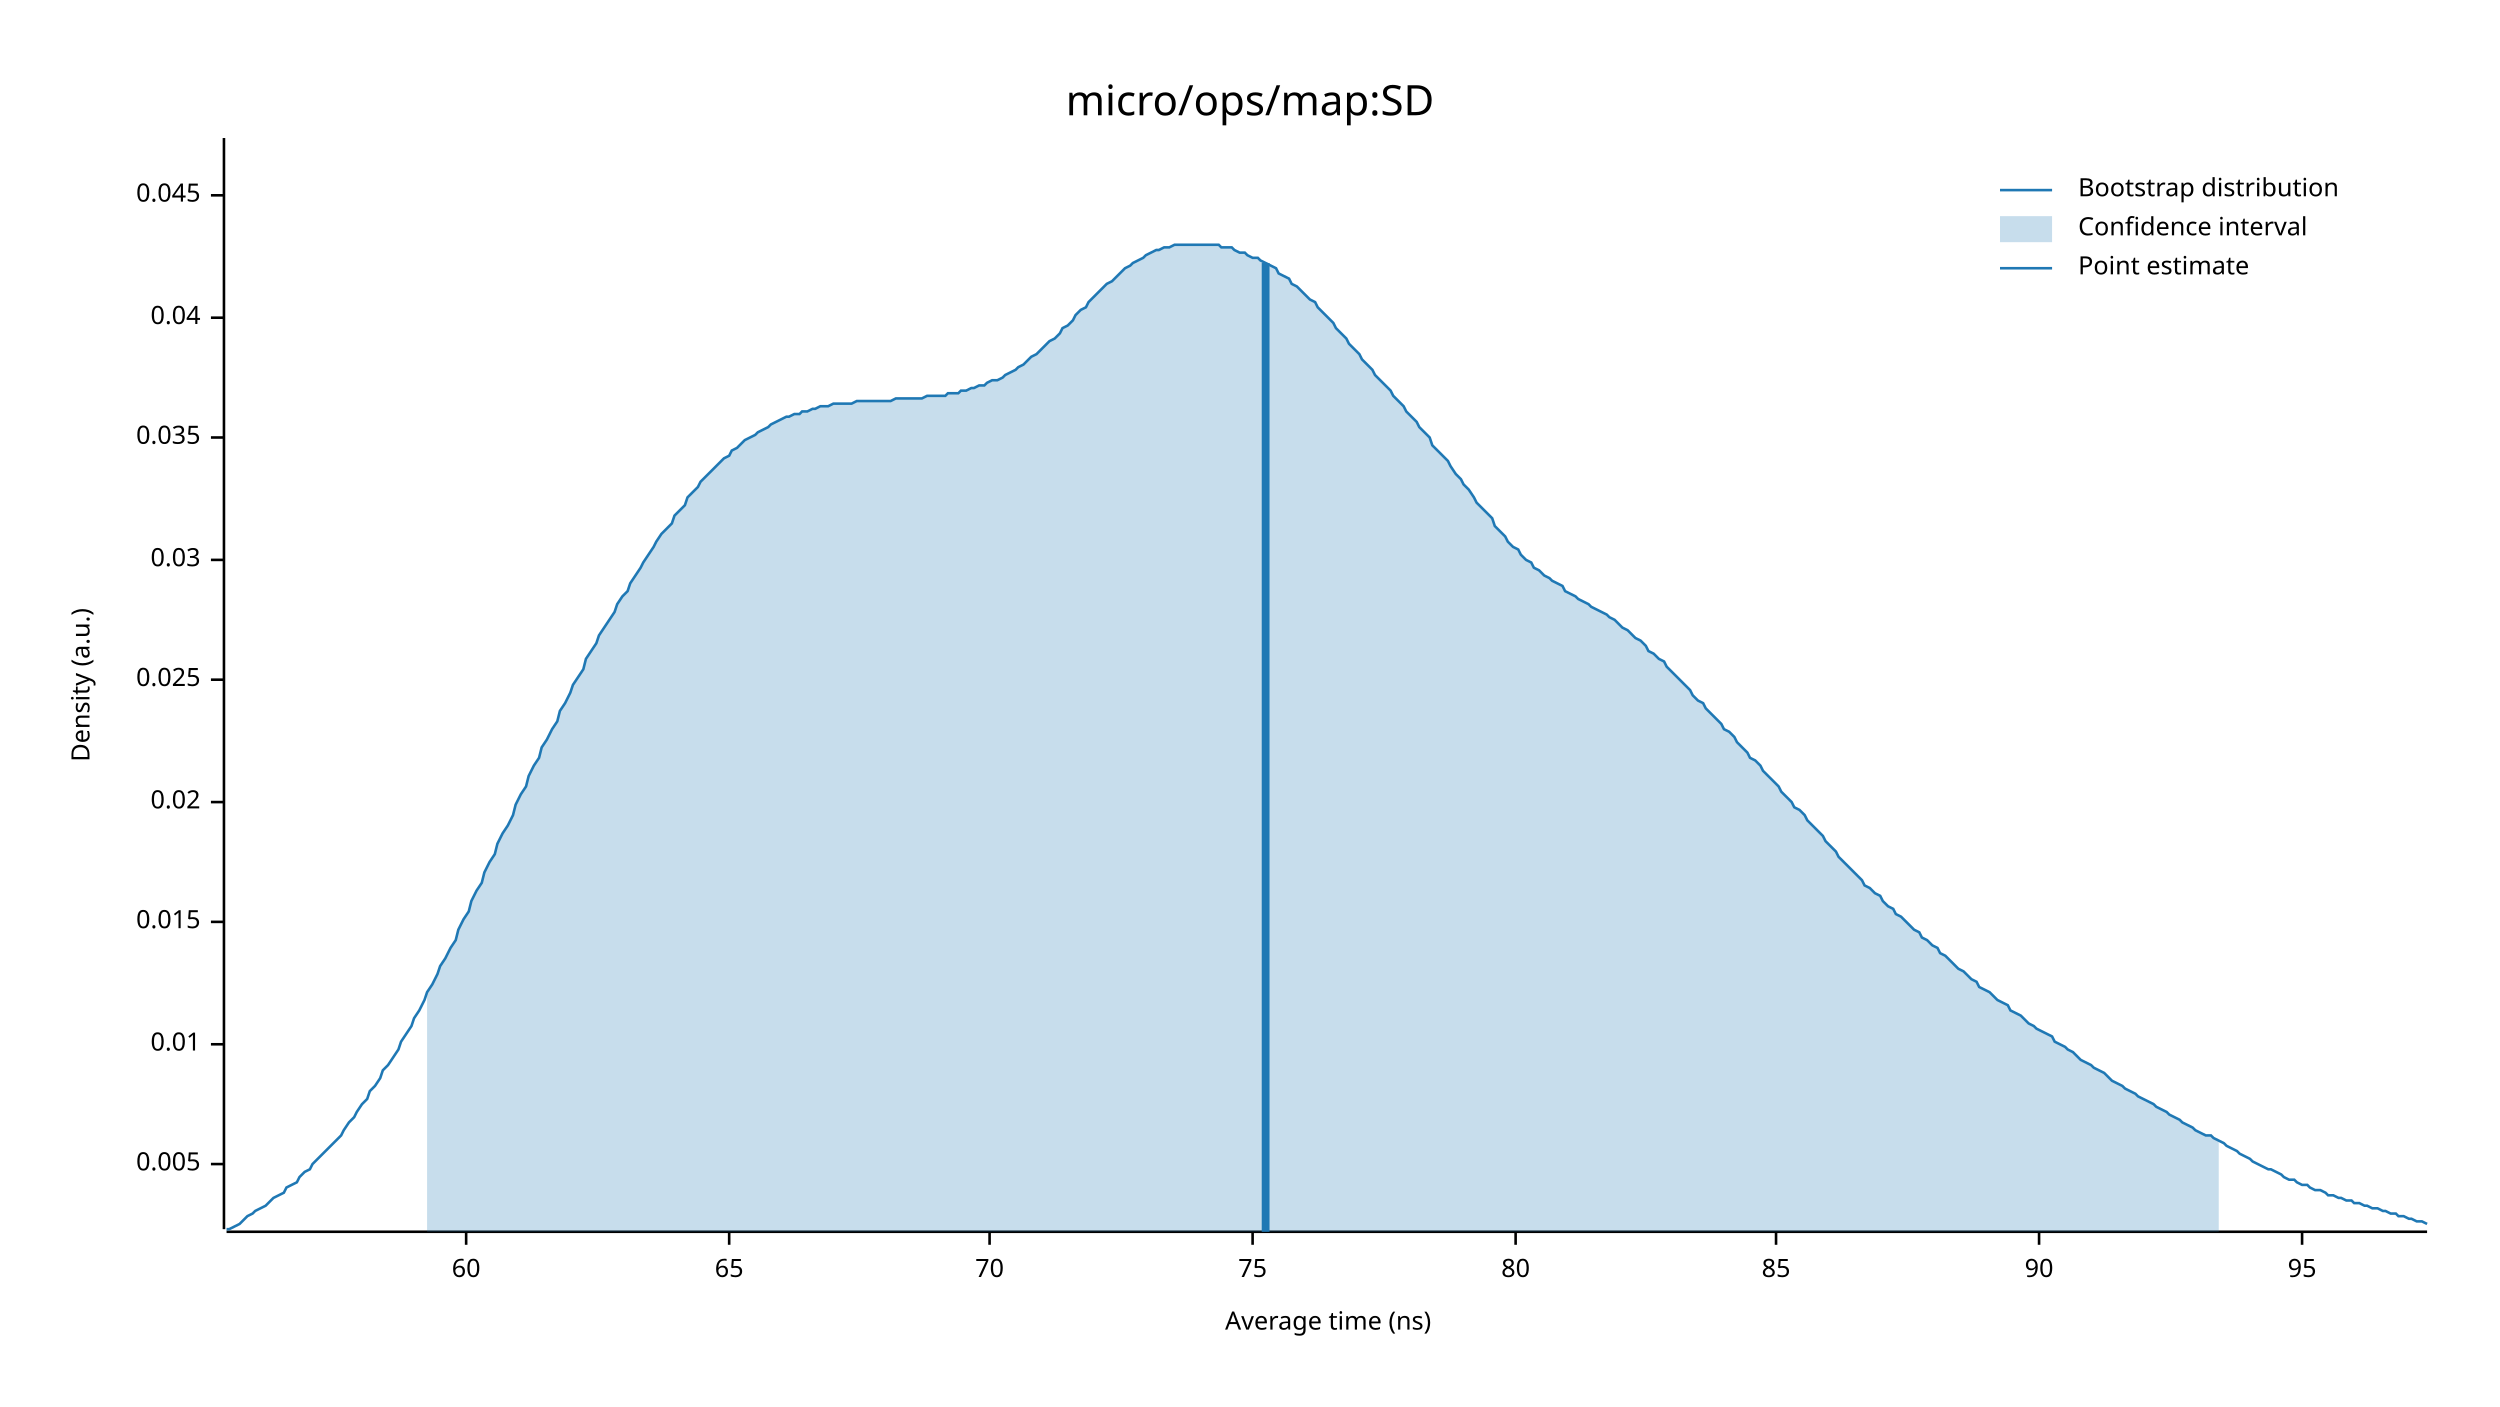
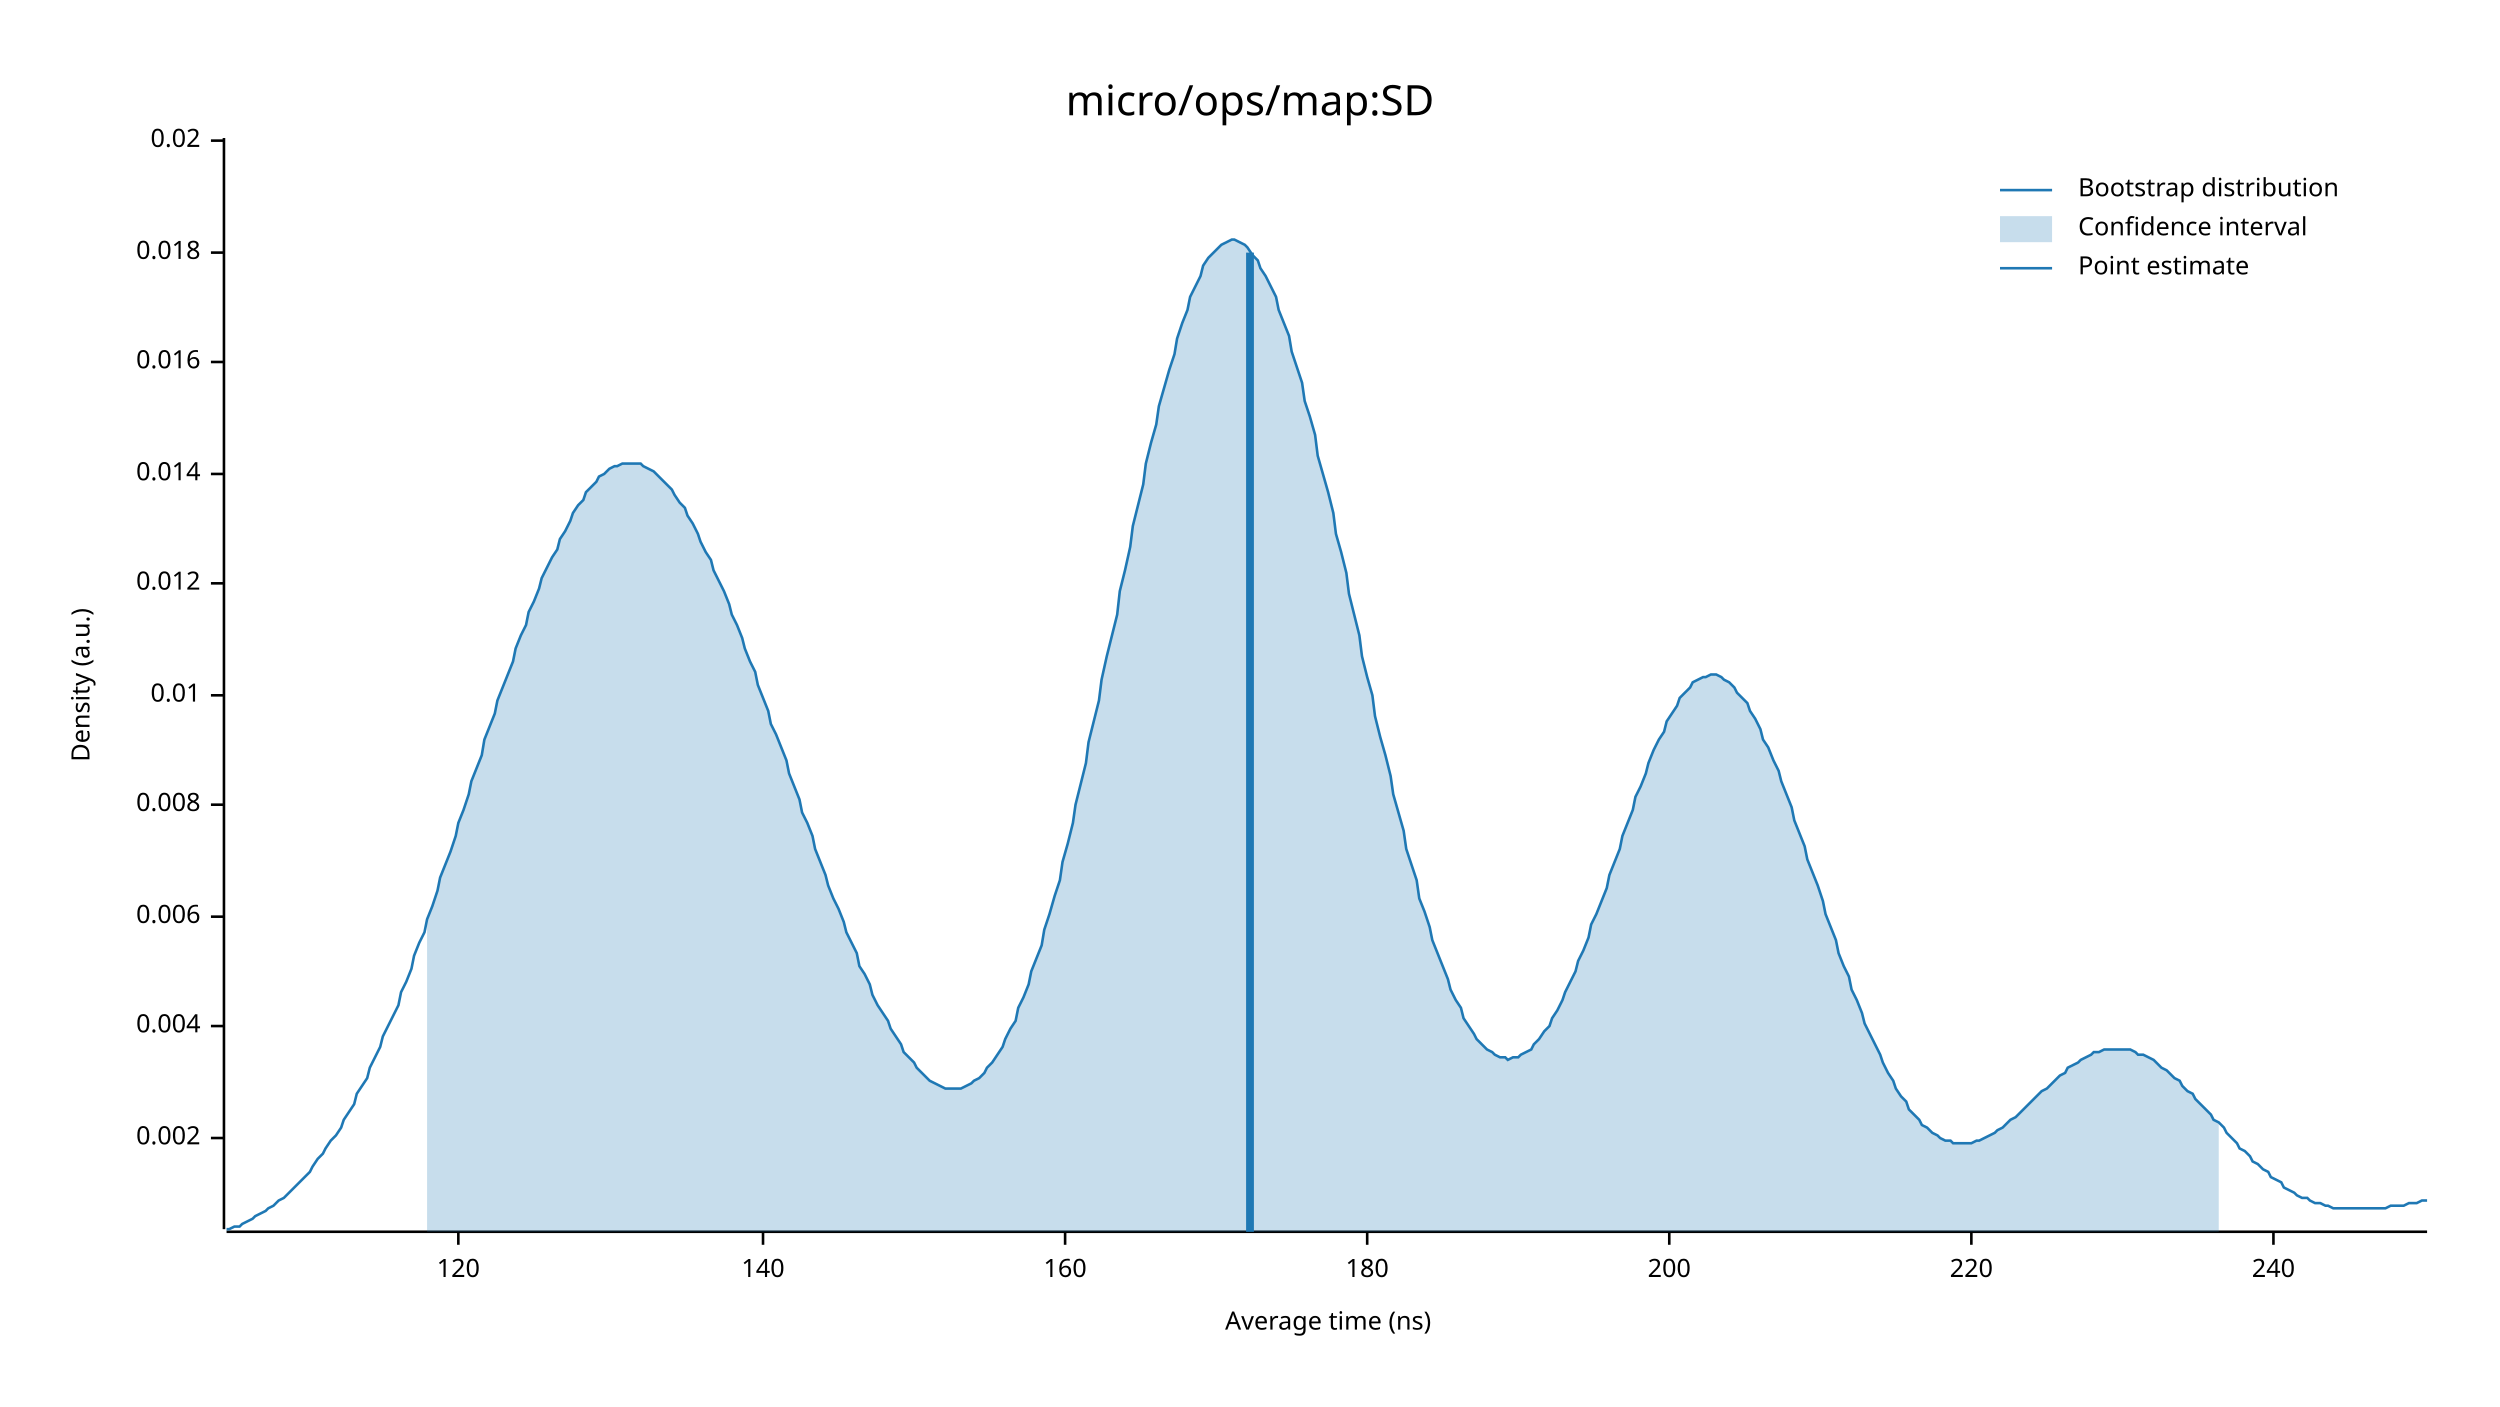
<svg xmlns="http://www.w3.org/2000/svg" width="960" height="540" viewBox="0 0 960 540">
  <text x="480" y="32" dy="0.76em" text-anchor="middle" font-family="sans-serif" font-size="16.129" opacity="1" fill="#000000">
micro/ops/map:SD
</text>
  <text x="27" y="263" dy="0.76em" text-anchor="middle" font-family="sans-serif" font-size="9.677" opacity="1" fill="#000000" transform="rotate(270, 27, 263)">
Density (a.u.)
</text>
  <text x="510" y="513" dy="-0.5ex" text-anchor="middle" font-family="sans-serif" font-size="9.677" opacity="1" fill="#000000">
Average time (ns)
</text>
  <polyline fill="none" opacity="1" stroke="#000000" stroke-width="1" points="86,53 86,472 " />
-   <text x="77" y="447" dy="0.5ex" text-anchor="end" font-family="sans-serif" font-size="9.677" opacity="1" fill="#000000">
- 0.005
+   <text x="77" y="437" dy="0.5ex" text-anchor="end" font-family="sans-serif" font-size="9.677" opacity="1" fill="#000000">
+ 0.002
</text>
-   <polyline fill="none" opacity="1" stroke="#000000" stroke-width="1" points="81,447 86,447 " />
-   <text x="77" y="401" dy="0.5ex" text-anchor="end" font-family="sans-serif" font-size="9.677" opacity="1" fill="#000000">
+   <polyline fill="none" opacity="1" stroke="#000000" stroke-width="1" points="81,437 86,437 " />
+   <text x="77" y="394" dy="0.5ex" text-anchor="end" font-family="sans-serif" font-size="9.677" opacity="1" fill="#000000">
+ 0.004
+ </text>
+   <polyline fill="none" opacity="1" stroke="#000000" stroke-width="1" points="81,394 86,394 " />
+   <text x="77" y="352" dy="0.5ex" text-anchor="end" font-family="sans-serif" font-size="9.677" opacity="1" fill="#000000">
+ 0.006
+ </text>
+   <polyline fill="none" opacity="1" stroke="#000000" stroke-width="1" points="81,352 86,352 " />
+   <text x="77" y="309" dy="0.5ex" text-anchor="end" font-family="sans-serif" font-size="9.677" opacity="1" fill="#000000">
+ 0.008
+ </text>
+   <polyline fill="none" opacity="1" stroke="#000000" stroke-width="1" points="81,309 86,309 " />
+   <text x="77" y="267" dy="0.5ex" text-anchor="end" font-family="sans-serif" font-size="9.677" opacity="1" fill="#000000">
0.01
</text>
-   <polyline fill="none" opacity="1" stroke="#000000" stroke-width="1" points="81,401 86,401 " />
-   <text x="77" y="354" dy="0.5ex" text-anchor="end" font-family="sans-serif" font-size="9.677" opacity="1" fill="#000000">
- 0.015
+   <polyline fill="none" opacity="1" stroke="#000000" stroke-width="1" points="81,267 86,267 " />
+   <text x="77" y="224" dy="0.5ex" text-anchor="end" font-family="sans-serif" font-size="9.677" opacity="1" fill="#000000">
+ 0.012
</text>
-   <polyline fill="none" opacity="1" stroke="#000000" stroke-width="1" points="81,354 86,354 " />
-   <text x="77" y="308" dy="0.5ex" text-anchor="end" font-family="sans-serif" font-size="9.677" opacity="1" fill="#000000">
+   <polyline fill="none" opacity="1" stroke="#000000" stroke-width="1" points="81,224 86,224 " />
+   <text x="77" y="182" dy="0.5ex" text-anchor="end" font-family="sans-serif" font-size="9.677" opacity="1" fill="#000000">
+ 0.014
+ </text>
+   <polyline fill="none" opacity="1" stroke="#000000" stroke-width="1" points="81,182 86,182 " />
+   <text x="77" y="139" dy="0.5ex" text-anchor="end" font-family="sans-serif" font-size="9.677" opacity="1" fill="#000000">
+ 0.016
+ </text>
+   <polyline fill="none" opacity="1" stroke="#000000" stroke-width="1" points="81,139 86,139 " />
+   <text x="77" y="97" dy="0.5ex" text-anchor="end" font-family="sans-serif" font-size="9.677" opacity="1" fill="#000000">
+ 0.018
+ </text>
+   <polyline fill="none" opacity="1" stroke="#000000" stroke-width="1" points="81,97 86,97 " />
+   <text x="77" y="54" dy="0.5ex" text-anchor="end" font-family="sans-serif" font-size="9.677" opacity="1" fill="#000000">
0.02
</text>
-   <polyline fill="none" opacity="1" stroke="#000000" stroke-width="1" points="81,308 86,308 " />
-   <text x="77" y="261" dy="0.5ex" text-anchor="end" font-family="sans-serif" font-size="9.677" opacity="1" fill="#000000">
- 0.025
+   <polyline fill="none" opacity="1" stroke="#000000" stroke-width="1" points="81,54 86,54 " />
+   <polyline fill="none" opacity="1" stroke="#000000" stroke-width="1" points="87,473 932,473 " />
+   <text x="176" y="483" dy="0.76em" text-anchor="middle" font-family="sans-serif" font-size="9.677" opacity="1" fill="#000000">
+ 120
</text>
-   <polyline fill="none" opacity="1" stroke="#000000" stroke-width="1" points="81,261 86,261 " />
-   <text x="77" y="215" dy="0.5ex" text-anchor="end" font-family="sans-serif" font-size="9.677" opacity="1" fill="#000000">
- 0.03
+   <polyline fill="none" opacity="1" stroke="#000000" stroke-width="1" points="176,473 176,478 " />
+   <text x="293" y="483" dy="0.76em" text-anchor="middle" font-family="sans-serif" font-size="9.677" opacity="1" fill="#000000">
+ 140
</text>
-   <polyline fill="none" opacity="1" stroke="#000000" stroke-width="1" points="81,215 86,215 " />
-   <text x="77" y="168" dy="0.5ex" text-anchor="end" font-family="sans-serif" font-size="9.677" opacity="1" fill="#000000">
- 0.035
+   <polyline fill="none" opacity="1" stroke="#000000" stroke-width="1" points="293,473 293,478 " />
+   <text x="409" y="483" dy="0.76em" text-anchor="middle" font-family="sans-serif" font-size="9.677" opacity="1" fill="#000000">
+ 160
</text>
-   <polyline fill="none" opacity="1" stroke="#000000" stroke-width="1" points="81,168 86,168 " />
-   <text x="77" y="122" dy="0.5ex" text-anchor="end" font-family="sans-serif" font-size="9.677" opacity="1" fill="#000000">
- 0.04
+   <polyline fill="none" opacity="1" stroke="#000000" stroke-width="1" points="409,473 409,478 " />
+   <text x="525" y="483" dy="0.76em" text-anchor="middle" font-family="sans-serif" font-size="9.677" opacity="1" fill="#000000">
+ 180
</text>
-   <polyline fill="none" opacity="1" stroke="#000000" stroke-width="1" points="81,122 86,122 " />
-   <text x="77" y="75" dy="0.5ex" text-anchor="end" font-family="sans-serif" font-size="9.677" opacity="1" fill="#000000">
- 0.045
+   <polyline fill="none" opacity="1" stroke="#000000" stroke-width="1" points="525,473 525,478 " />
+   <text x="641" y="483" dy="0.76em" text-anchor="middle" font-family="sans-serif" font-size="9.677" opacity="1" fill="#000000">
+ 200
</text>
-   <polyline fill="none" opacity="1" stroke="#000000" stroke-width="1" points="81,75 86,75 " />
-   <polyline fill="none" opacity="1" stroke="#000000" stroke-width="1" points="87,473 932,473 " />
-   <text x="179" y="483" dy="0.76em" text-anchor="middle" font-family="sans-serif" font-size="9.677" opacity="1" fill="#000000">
- 60
+   <polyline fill="none" opacity="1" stroke="#000000" stroke-width="1" points="641,473 641,478 " />
+   <text x="757" y="483" dy="0.76em" text-anchor="middle" font-family="sans-serif" font-size="9.677" opacity="1" fill="#000000">
+ 220
</text>
-   <polyline fill="none" opacity="1" stroke="#000000" stroke-width="1" points="179,473 179,478 " />
-   <text x="280" y="483" dy="0.76em" text-anchor="middle" font-family="sans-serif" font-size="9.677" opacity="1" fill="#000000">
- 65
+   <polyline fill="none" opacity="1" stroke="#000000" stroke-width="1" points="757,473 757,478 " />
+   <text x="873" y="483" dy="0.76em" text-anchor="middle" font-family="sans-serif" font-size="9.677" opacity="1" fill="#000000">
+ 240
</text>
-   <polyline fill="none" opacity="1" stroke="#000000" stroke-width="1" points="280,473 280,478 " />
-   <text x="380" y="483" dy="0.76em" text-anchor="middle" font-family="sans-serif" font-size="9.677" opacity="1" fill="#000000">
- 70
- </text>
-   <polyline fill="none" opacity="1" stroke="#000000" stroke-width="1" points="380,473 380,478 " />
-   <text x="481" y="483" dy="0.76em" text-anchor="middle" font-family="sans-serif" font-size="9.677" opacity="1" fill="#000000">
- 75
- </text>
-   <polyline fill="none" opacity="1" stroke="#000000" stroke-width="1" points="481,473 481,478 " />
-   <text x="582" y="483" dy="0.76em" text-anchor="middle" font-family="sans-serif" font-size="9.677" opacity="1" fill="#000000">
- 80
- </text>
-   <polyline fill="none" opacity="1" stroke="#000000" stroke-width="1" points="582,473 582,478 " />
-   <text x="682" y="483" dy="0.76em" text-anchor="middle" font-family="sans-serif" font-size="9.677" opacity="1" fill="#000000">
- 85
- </text>
-   <polyline fill="none" opacity="1" stroke="#000000" stroke-width="1" points="682,473 682,478 " />
-   <text x="783" y="483" dy="0.76em" text-anchor="middle" font-family="sans-serif" font-size="9.677" opacity="1" fill="#000000">
- 90
- </text>
-   <polyline fill="none" opacity="1" stroke="#000000" stroke-width="1" points="783,473 783,478 " />
-   <text x="884" y="483" dy="0.76em" text-anchor="middle" font-family="sans-serif" font-size="9.677" opacity="1" fill="#000000">
- 95
- </text>
-   <polyline fill="none" opacity="1" stroke="#000000" stroke-width="1" points="884,473 884,478 " />
-   <polyline fill="none" opacity="1" stroke="#1F78B4" stroke-width="1" points="87,472 88,472 90,471 92,470 93,469 95,467 97,466 98,465 100,464 102,463 103,462 105,460 107,459 109,458 110,456 112,455 114,454 115,452 117,450 119,449 120,447 122,445 124,443 125,442 127,440 129,438 131,436 132,434 134,431 136,429 137,427 139,424 141,422 142,419 144,417 146,414 147,411 149,409 151,406 153,403 154,400 156,397 158,394 159,391 161,388 163,384 164,381 166,378 168,374 169,371 171,368 173,364 175,361 176,357 178,353 180,350 181,346 183,342 185,339 186,335 188,331 190,328 191,324 193,320 195,317 197,313 198,309 200,305 202,302 203,298 205,294 207,291 208,287 210,284 212,280 214,277 215,273 217,270 219,266 220,263 222,260 224,257 225,253 227,250 229,247 230,244 232,241 234,238 236,235 237,232 239,229 241,227 242,224 244,221 246,218 247,216 249,213 251,210 252,208 254,205 256,203 258,201 259,198 261,196 263,194 264,191 266,189 268,187 269,185 271,183 273,181 274,180 276,178 278,176 280,175 281,173 283,172 285,170 286,169 288,168 290,167 291,166 293,165 295,164 296,163 298,162 300,161 302,160 303,160 305,159 307,159 308,158 310,158 312,157 313,157 315,156 317,156 318,156 320,155 322,155 324,155 325,155 327,155 329,154 330,154 332,154 334,154 335,154 337,154 339,154 341,154 342,154 344,153 346,153 347,153 349,153 351,153 352,153 354,153 356,152 357,152 359,152 361,152 363,152 364,151 366,151 368,151 369,150 371,150 373,149 374,149 376,148 378,148 379,147 381,146 383,146 385,145 386,144 388,143 390,142 391,141 393,140 395,138 396,137 398,136 400,134 401,133 403,131 405,130 407,128 408,126 410,125 412,123 413,121 415,119 417,118 418,116 420,114 422,112 423,111 425,109 427,108 429,106 430,105 432,103 434,102 435,101 437,100 439,99 440,98 442,97 444,96 445,96 447,95 449,95 451,94 452,94 454,94 456,94 457,94 459,94 461,94 462,94 464,94 466,94 468,94 469,95 471,95 473,95 474,96 476,97 478,97 479,98 481,99 483,99 484,100 486,101 488,102 490,103 491,105 493,106 495,107 496,109 498,110 500,112 501,113 503,115 505,116 506,118 508,120 510,122 512,124 513,126 515,128 517,130 518,132 520,134 522,136 523,138 525,140 527,142 528,144 530,146 532,148 534,150 535,152 537,154 539,156 540,158 542,160 544,162 545,164 547,166 549,168 550,171 552,173 554,175 556,177 557,179 559,182 561,184 562,186 564,188 566,191 567,193 569,195 571,197 573,199 574,202 576,204 578,206 579,208 581,210 583,211 584,213 586,215 588,216 589,218 591,219 593,221 595,222 596,223 598,224 600,225 601,227 603,228 605,229 606,230 608,231 610,232 611,233 613,234 615,235 617,236 618,237 620,238 622,240 623,241 625,242 627,244 628,245 630,246 632,248 633,250 635,251 637,253 639,254 640,256 642,258 644,260 645,261 647,263 649,265 650,267 652,269 654,270 655,272 657,274 659,276 661,278 662,280 664,281 666,283 667,285 669,287 671,289 672,291 674,292 676,294 677,296 679,298 681,300 683,302 684,304 686,306 688,308 689,310 691,311 693,313 694,315 696,317 698,319 700,321 701,323 703,325 705,327 706,329 708,331 710,333 711,334 713,336 715,338 716,340 718,341 720,343 722,344 723,346 725,348 727,349 728,351 730,352 732,354 733,355 735,357 737,358 738,360 740,361 742,363 744,364 745,366 747,367 749,369 750,370 752,372 754,373 755,374 757,376 759,377 760,379 762,380 764,381 766,383 767,384 769,385 771,386 772,388 774,389 776,390 777,391 779,393 781,394 782,395 784,396 786,397 788,398 789,400 791,401 793,402 794,403 796,404 798,406 799,407 801,408 803,409 804,410 806,411 808,412 810,414 811,415 813,416 815,417 816,418 818,419 820,420 821,421 823,422 825,423 827,424 828,425 830,426 832,427 833,428 835,429 837,430 838,431 840,432 842,433 843,434 845,435 847,436 849,436 850,437 852,438 854,439 855,440 857,441 859,442 860,443 862,444 864,445 865,446 867,447 869,448 871,449 872,449 874,450 876,451 877,452 879,453 881,453 882,454 884,455 886,455 887,456 889,457 891,457 893,458 894,459 896,459 898,460 899,460 901,461 903,461 904,462 906,462 908,463 909,463 911,464 913,464 915,465 916,465 918,466 920,466 921,467 923,467 925,468 926,468 928,469 930,469 932,470 " />
-   <polygon opacity="0.25" fill="#1F78B4" points="164,381 166,378 168,374 169,371 171,368 173,364 175,361 176,357 178,353 180,350 181,346 183,342 185,339 186,335 188,331 190,328 191,324 193,320 195,317 197,313 198,309 200,305 202,302 203,298 205,294 207,291 208,287 210,284 212,280 214,277 215,273 217,270 219,266 220,263 222,260 224,257 225,253 227,250 229,247 230,244 232,241 234,238 236,235 237,232 239,229 241,227 242,224 244,221 246,218 247,216 249,213 251,210 252,208 254,205 256,203 258,201 259,198 261,196 263,194 264,191 266,189 268,187 269,185 271,183 273,181 274,180 276,178 278,176 280,175 281,173 283,172 285,170 286,169 288,168 290,167 291,166 293,165 295,164 296,163 298,162 300,161 302,160 303,160 305,159 307,159 308,158 310,158 312,157 313,157 315,156 317,156 318,156 320,155 322,155 324,155 325,155 327,155 329,154 330,154 332,154 334,154 335,154 337,154 339,154 341,154 342,154 344,153 346,153 347,153 349,153 351,153 352,153 354,153 356,152 357,152 359,152 361,152 363,152 364,151 366,151 368,151 369,150 371,150 373,149 374,149 376,148 378,148 379,147 381,146 383,146 385,145 386,144 388,143 390,142 391,141 393,140 395,138 396,137 398,136 400,134 401,133 403,131 405,130 407,128 408,126 410,125 412,123 413,121 415,119 417,118 418,116 420,114 422,112 423,111 425,109 427,108 429,106 430,105 432,103 434,102 435,101 437,100 439,99 440,98 442,97 444,96 445,96 447,95 449,95 451,94 452,94 454,94 456,94 457,94 459,94 461,94 462,94 464,94 466,94 468,94 469,95 471,95 473,95 474,96 476,97 478,97 479,98 481,99 483,99 484,100 486,101 488,102 490,103 491,105 493,106 495,107 496,109 498,110 500,112 501,113 503,115 505,116 506,118 508,120 510,122 512,124 513,126 515,128 517,130 518,132 520,134 522,136 523,138 525,140 527,142 528,144 530,146 532,148 534,150 535,152 537,154 539,156 540,158 542,160 544,162 545,164 547,166 549,168 550,171 552,173 554,175 556,177 557,179 559,182 561,184 562,186 564,188 566,191 567,193 569,195 571,197 573,199 574,202 576,204 578,206 579,208 581,210 583,211 584,213 586,215 588,216 589,218 591,219 593,221 595,222 596,223 598,224 600,225 601,227 603,228 605,229 606,230 608,231 610,232 611,233 613,234 615,235 617,236 618,237 620,238 622,240 623,241 625,242 627,244 628,245 630,246 632,248 633,250 635,251 637,253 639,254 640,256 642,258 644,260 645,261 647,263 649,265 650,267 652,269 654,270 655,272 657,274 659,276 661,278 662,280 664,281 666,283 667,285 669,287 671,289 672,291 674,292 676,294 677,296 679,298 681,300 683,302 684,304 686,306 688,308 689,310 691,311 693,313 694,315 696,317 698,319 700,321 701,323 703,325 705,327 706,329 708,331 710,333 711,334 713,336 715,338 716,340 718,341 720,343 722,344 723,346 725,348 727,349 728,351 730,352 732,354 733,355 735,357 737,358 738,360 740,361 742,363 744,364 745,366 747,367 749,369 750,370 752,372 754,373 755,374 757,376 759,377 760,379 762,380 764,381 766,383 767,384 769,385 771,386 772,388 774,389 776,390 777,391 779,393 781,394 782,395 784,396 786,397 788,398 789,400 791,401 793,402 794,403 796,404 798,406 799,407 801,408 803,409 804,410 806,411 808,412 810,414 811,415 813,416 815,417 816,418 818,419 820,420 821,421 823,422 825,423 827,424 828,425 830,426 832,427 833,428 835,429 837,430 838,431 840,432 842,433 843,434 845,435 847,436 849,436 850,437 852,438 852,473 164,473 " />
-   <polyline fill="none" opacity="1" stroke="#1F78B4" stroke-width="3" points="486,473 486,101 " />
+   <polyline fill="none" opacity="1" stroke="#000000" stroke-width="1" points="873,473 873,478 " />
+   <polyline fill="none" opacity="1" stroke="#1F78B4" stroke-width="1" points="87,472 88,472 90,471 92,471 93,470 95,469 97,468 98,467 100,466 102,465 103,464 105,463 107,461 109,460 110,459 112,457 114,455 115,454 117,452 119,450 120,448 122,445 124,443 125,441 127,438 129,436 131,433 132,430 134,427 136,424 137,420 139,417 141,414 142,410 144,406 146,402 147,398 149,394 151,390 153,386 154,381 156,377 158,372 159,367 161,362 163,358 164,353 166,348 168,342 169,337 171,332 173,327 175,321 176,316 178,311 180,305 181,300 183,295 185,290 186,284 188,279 190,274 191,269 193,264 195,259 197,254 198,249 200,244 202,240 203,235 205,231 207,226 208,222 210,218 212,214 214,211 215,207 217,204 219,200 220,197 222,194 224,192 225,189 227,187 229,185 230,183 232,182 234,180 236,179 237,179 239,178 241,178 242,178 244,178 246,178 247,179 249,180 251,181 252,182 254,184 256,186 258,188 259,190 261,193 263,195 264,198 266,201 268,205 269,208 271,212 273,215 274,219 276,223 278,227 280,232 281,236 283,240 285,245 286,249 288,254 290,258 291,263 293,268 295,273 296,278 298,282 300,287 302,292 303,297 305,302 307,307 308,312 310,316 312,321 313,326 315,331 317,336 318,340 320,345 322,349 324,354 325,358 327,362 329,366 330,371 332,374 334,378 335,382 337,386 339,389 341,392 342,395 344,398 346,401 347,404 349,406 351,408 352,410 354,412 356,414 357,415 359,416 361,417 363,418 364,418 366,418 368,418 369,418 371,417 373,416 374,415 376,414 378,412 379,410 381,408 383,405 385,402 386,399 388,395 390,392 391,387 393,383 395,378 396,373 398,368 400,363 401,357 403,351 405,344 407,338 408,331 410,324 412,316 413,309 415,301 417,293 418,285 420,277 422,269 423,261 425,252 427,244 429,236 430,227 432,219 434,210 435,202 437,194 439,186 440,178 442,170 444,163 445,156 447,149 449,142 451,136 452,130 454,124 456,119 457,114 459,110 461,106 462,102 464,99 466,97 468,95 469,94 471,93 473,92 474,92 476,93 478,94 479,95 481,98 483,100 484,103 486,106 488,110 490,114 491,119 493,124 495,129 496,135 498,141 500,147 501,154 503,160 505,167 506,175 508,182 510,189 512,197 513,205 515,212 517,220 518,228 520,236 522,244 523,252 525,260 527,267 528,275 530,283 532,290 534,298 535,305 537,312 539,319 540,326 542,332 544,338 545,345 547,350 549,356 550,361 552,366 554,371 556,376 557,380 559,384 561,387 562,391 564,394 566,397 567,399 569,401 571,403 573,404 574,405 576,406 578,406 579,407 581,406 583,406 584,405 586,404 588,403 589,401 591,399 593,396 595,394 596,391 598,388 600,384 601,381 603,377 605,373 606,369 608,365 610,360 611,355 613,351 615,346 617,341 618,336 620,331 622,326 623,321 625,316 627,311 628,306 630,302 632,297 633,293 635,288 637,284 639,281 640,277 642,274 644,271 645,268 647,266 649,264 650,262 652,261 654,260 655,260 657,259 659,259 661,260 662,261 664,262 666,264 667,266 669,268 671,270 672,273 674,276 676,280 677,284 679,287 681,292 683,296 684,300 686,305 688,310 689,315 691,320 693,325 694,330 696,335 698,340 700,346 701,351 703,356 705,361 706,366 708,371 710,375 711,380 713,384 715,389 716,393 718,397 720,401 722,405 723,408 725,412 727,415 728,418 730,421 732,423 733,426 735,428 737,430 738,432 740,433 742,435 744,436 745,437 747,438 749,438 750,439 752,439 754,439 755,439 757,439 759,438 760,438 762,437 764,436 766,435 767,434 769,433 771,431 772,430 774,429 776,427 777,426 779,424 781,422 782,421 784,419 786,418 788,416 789,415 791,413 793,412 794,410 796,409 798,408 799,407 801,406 803,405 804,404 806,404 808,403 810,403 811,403 813,403 815,403 816,403 818,403 820,404 821,405 823,405 825,406 827,407 828,408 830,410 832,411 833,412 835,414 837,415 838,417 840,419 842,420 843,422 845,424 847,426 849,428 850,430 852,431 854,433 855,435 857,437 859,439 860,441 862,442 864,444 865,446 867,447 869,449 871,450 872,452 874,453 876,454 877,456 879,457 881,458 882,459 884,460 886,460 887,461 889,462 891,462 893,463 894,463 896,464 898,464 899,464 901,464 903,464 904,464 906,464 908,464 909,464 911,464 913,464 915,464 916,464 918,463 920,463 921,463 923,463 925,462 926,462 928,462 930,461 932,461 " />
+   <polygon opacity="0.25" fill="#1F78B4" points="164,353 166,348 168,342 169,337 171,332 173,327 175,321 176,316 178,311 180,305 181,300 183,295 185,290 186,284 188,279 190,274 191,269 193,264 195,259 197,254 198,249 200,244 202,240 203,235 205,231 207,226 208,222 210,218 212,214 214,211 215,207 217,204 219,200 220,197 222,194 224,192 225,189 227,187 229,185 230,183 232,182 234,180 236,179 237,179 239,178 241,178 242,178 244,178 246,178 247,179 249,180 251,181 252,182 254,184 256,186 258,188 259,190 261,193 263,195 264,198 266,201 268,205 269,208 271,212 273,215 274,219 276,223 278,227 280,232 281,236 283,240 285,245 286,249 288,254 290,258 291,263 293,268 295,273 296,278 298,282 300,287 302,292 303,297 305,302 307,307 308,312 310,316 312,321 313,326 315,331 317,336 318,340 320,345 322,349 324,354 325,358 327,362 329,366 330,371 332,374 334,378 335,382 337,386 339,389 341,392 342,395 344,398 346,401 347,404 349,406 351,408 352,410 354,412 356,414 357,415 359,416 361,417 363,418 364,418 366,418 368,418 369,418 371,417 373,416 374,415 376,414 378,412 379,410 381,408 383,405 385,402 386,399 388,395 390,392 391,387 393,383 395,378 396,373 398,368 400,363 401,357 403,351 405,344 407,338 408,331 410,324 412,316 413,309 415,301 417,293 418,285 420,277 422,269 423,261 425,252 427,244 429,236 430,227 432,219 434,210 435,202 437,194 439,186 440,178 442,170 444,163 445,156 447,149 449,142 451,136 452,130 454,124 456,119 457,114 459,110 461,106 462,102 464,99 466,97 468,95 469,94 471,93 473,92 474,92 476,93 478,94 479,95 481,98 483,100 484,103 486,106 488,110 490,114 491,119 493,124 495,129 496,135 498,141 500,147 501,154 503,160 505,167 506,175 508,182 510,189 512,197 513,205 515,212 517,220 518,228 520,236 522,244 523,252 525,260 527,267 528,275 530,283 532,290 534,298 535,305 537,312 539,319 540,326 542,332 544,338 545,345 547,350 549,356 550,361 552,366 554,371 556,376 557,380 559,384 561,387 562,391 564,394 566,397 567,399 569,401 571,403 573,404 574,405 576,406 578,406 579,407 581,406 583,406 584,405 586,404 588,403 589,401 591,399 593,396 595,394 596,391 598,388 600,384 601,381 603,377 605,373 606,369 608,365 610,360 611,355 613,351 615,346 617,341 618,336 620,331 622,326 623,321 625,316 627,311 628,306 630,302 632,297 633,293 635,288 637,284 639,281 640,277 642,274 644,271 645,268 647,266 649,264 650,262 652,261 654,260 655,260 657,259 659,259 661,260 662,261 664,262 666,264 667,266 669,268 671,270 672,273 674,276 676,280 677,284 679,287 681,292 683,296 684,300 686,305 688,310 689,315 691,320 693,325 694,330 696,335 698,340 700,346 701,351 703,356 705,361 706,366 708,371 710,375 711,380 713,384 715,389 716,393 718,397 720,401 722,405 723,408 725,412 727,415 728,418 730,421 732,423 733,426 735,428 737,430 738,432 740,433 742,435 744,436 745,437 747,438 749,438 750,439 752,439 754,439 755,439 757,439 759,438 760,438 762,437 764,436 766,435 767,434 769,433 771,431 772,430 774,429 776,427 777,426 779,424 781,422 782,421 784,419 786,418 788,416 789,415 791,413 793,412 794,410 796,409 798,408 799,407 801,406 803,405 804,404 806,404 808,403 810,403 811,403 813,403 815,403 816,403 818,403 820,404 821,405 823,405 825,406 827,407 828,408 830,410 832,411 833,412 835,414 837,415 838,417 840,419 842,420 843,422 845,424 847,426 849,428 850,430 852,431 852,473 164,473 " />
+   <polyline fill="none" opacity="1" stroke="#1F78B4" stroke-width="3" points="480,473 480,97 " />
  <text x="798" y="68" dy="0.76em" text-anchor="start" font-family="sans-serif" font-size="9.677" opacity="1" fill="#000000">
Bootstrap distribution
</text>
  <text x="798" y="83" dy="0.76em" text-anchor="start" font-family="sans-serif" font-size="9.677" opacity="1" fill="#000000">
Confidence interval
</text>
  <text x="798" y="98" dy="0.76em" text-anchor="start" font-family="sans-serif" font-size="9.677" opacity="1" fill="#000000">
Point estimate
</text>
  <polyline fill="none" opacity="1" stroke="#1F78B4" stroke-width="1" points="768,73 788,73 " />
  <rect x="768" y="83" width="20" height="10" opacity="0.25" fill="#1F78B4" stroke="none" />
  <polyline fill="none" opacity="1" stroke="#1F78B4" stroke-width="1" points="768,103 788,103 " />
</svg>
